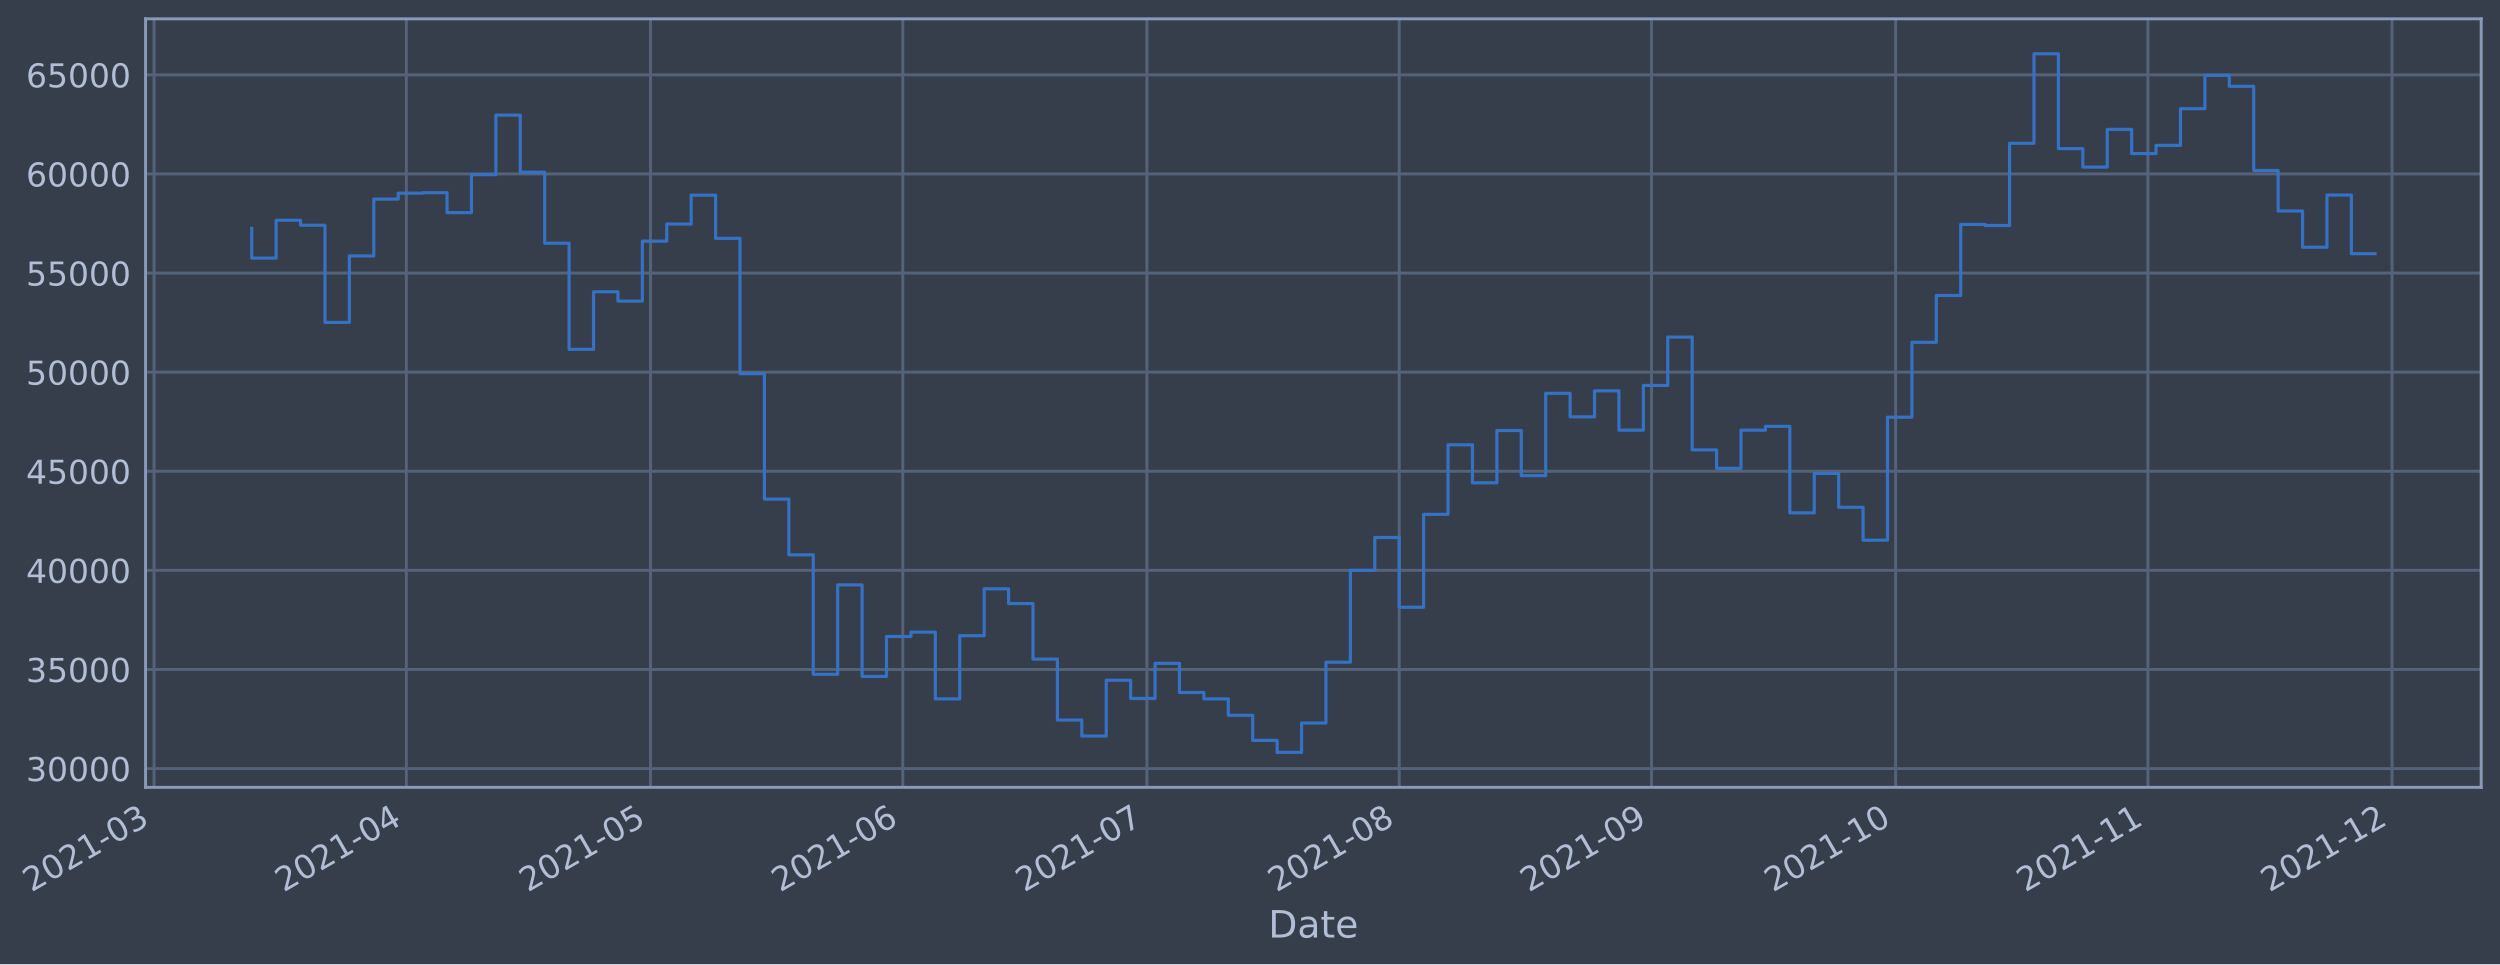
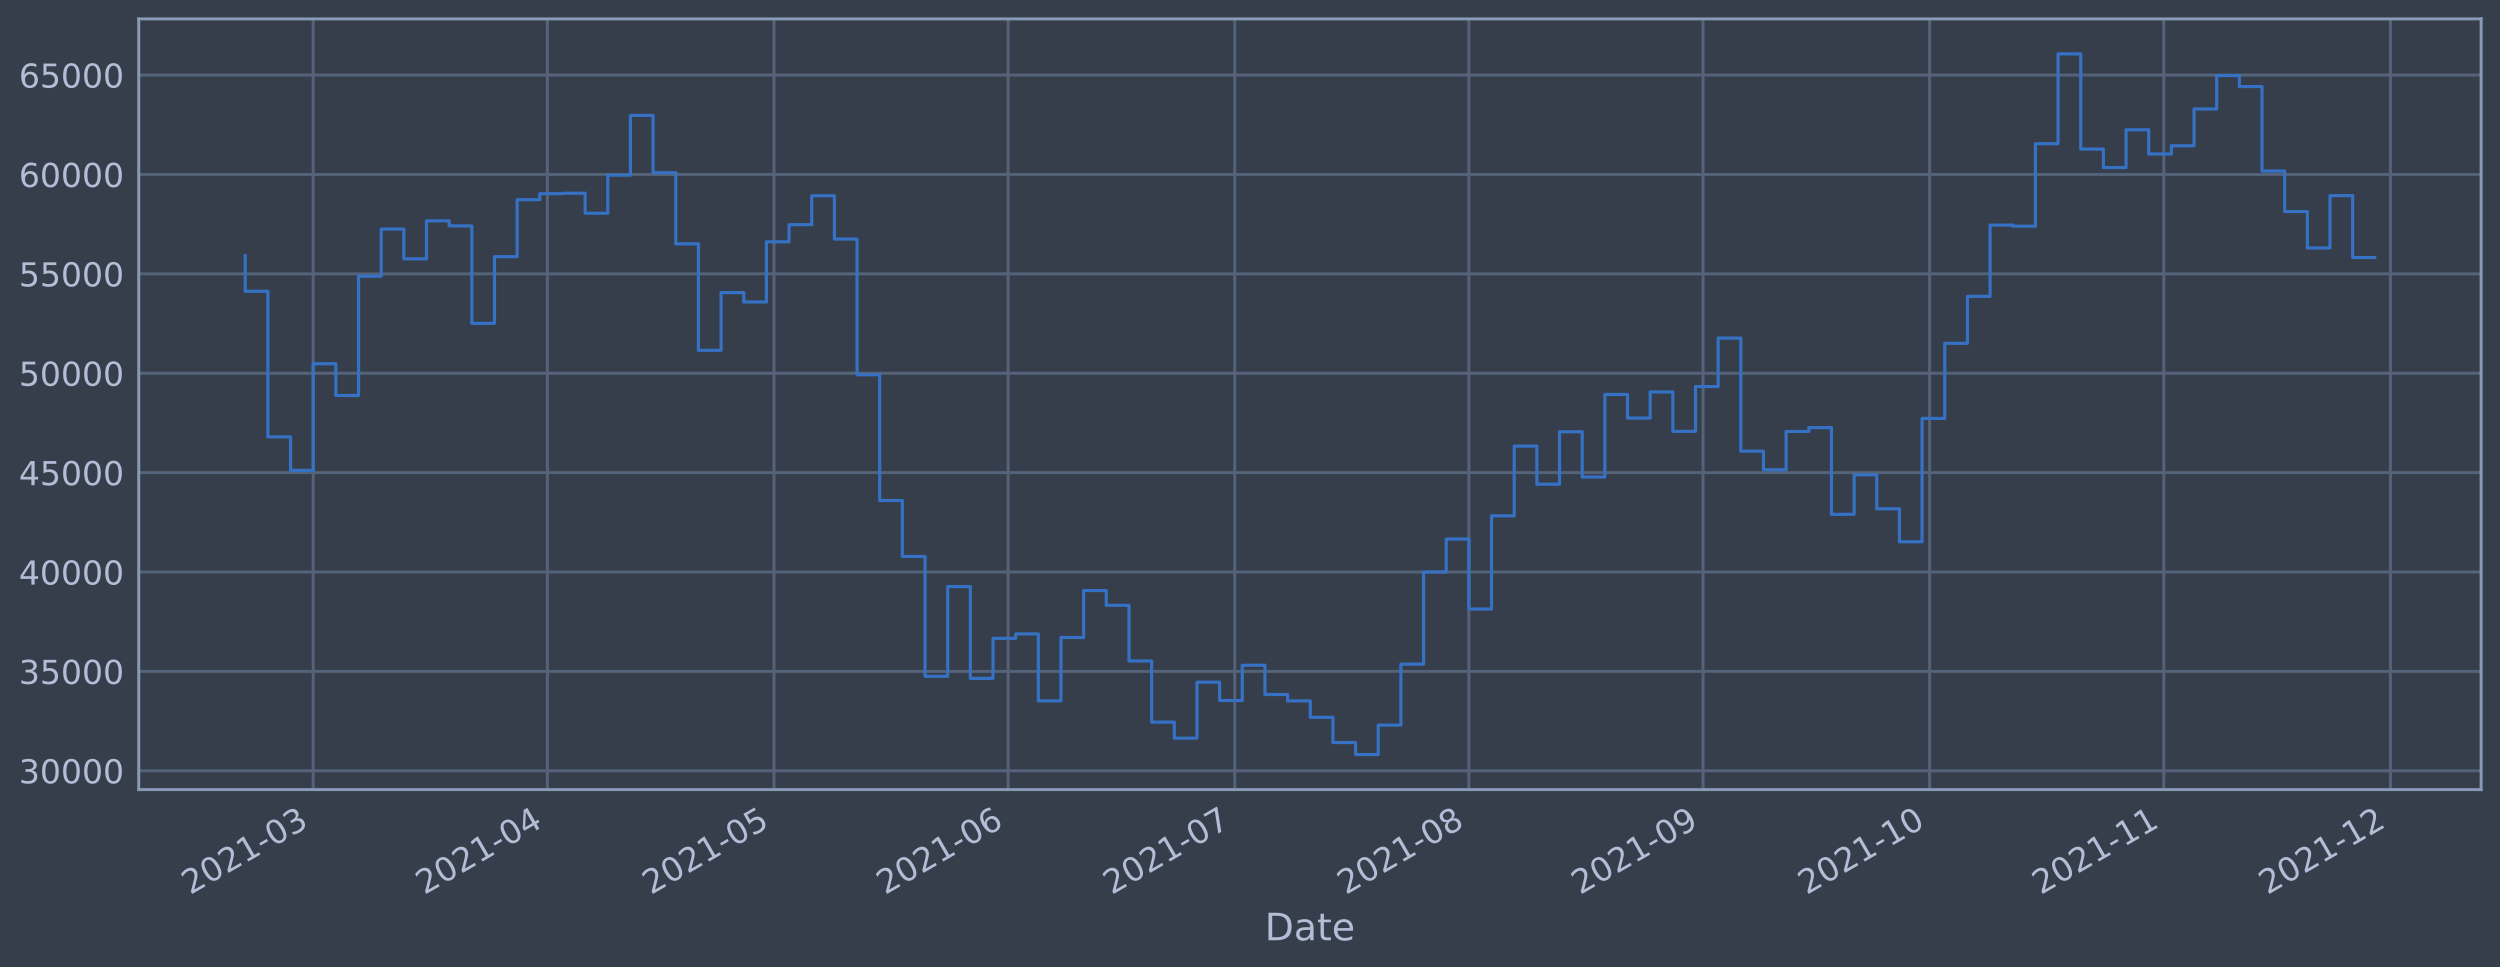
- <svg xmlns="http://www.w3.org/2000/svg" xmlns:xlink="http://www.w3.org/1999/xlink" width="955.639pt" height="368.58pt" viewBox="0 0 955.639 368.58" version="1.1">
+ <svg xmlns="http://www.w3.org/2000/svg" xmlns:xlink="http://www.w3.org/1999/xlink" width="952.884pt" height="368.58pt" viewBox="0 0 952.884 368.58" version="1.1">
  <defs>
    <style type="text/css">*{stroke-linejoin: round; stroke-linecap: butt}</style>
  </defs>
  <g id="figure_1">
    <g id="patch_1">
-       <path d="M 0 368.58  L 955.639 368.58  L 955.639 0  L 0 0  z " style="fill: #373e4b" />
+       <path d="M 0 368.58  L 952.884 368.58  L 952.884 0  L 0 0  z " style="fill: #373e4b" />
    </g>
    <g id="axes_1">
      <g id="patch_2">
-         <path d="M 55.639 300.96  L 948.439 300.96  L 948.439 7.2  L 55.639 7.2  z " style="fill: #373e4b" />
+         <path d="M 52.884 300.96  L 945.684 300.96  L 945.684 7.2  L 52.884 7.2  z " style="fill: #373e4b" />
      </g>
      <g id="matplotlib.axis_1">
        <g id="xtick_1">
          <g id="line2d_1">
-             <path d="M 58.89 300.96  L 58.89 7.2  " clip-path="url(#p81385ef229)" style="fill: none; stroke: #546379; stroke-width: 1.12; stroke-linecap: square" />
+             <path d="M 119.377 300.96  L 119.377 7.2  " clip-path="url(#pa0c5e11e42)" style="fill: none; stroke: #546379; stroke-width: 1.12; stroke-linecap: square" />
          </g>
          <g id="line2d_2" />
          <g id="text_1">
-             <g style="fill: #b1bed6" transform="translate(11.98702 341.1745)rotate(-30)scale(0.126 -0.126)">
+             <g style="fill: #b1bed6" transform="translate(72.47375 341.1745)rotate(-30)scale(0.126 -0.126)">
              <defs>
                <path id="DejaVuSans-32" d="M 1228 531  L 3431 531  L 3431 0  L 469 0  L 469 531  Q 828 903 1448 1529  Q 2069 2156 2228 2338  Q 2531 2678 2651 2914  Q 2772 3150 2772 3378  Q 2772 3750 2511 3984  Q 2250 4219 1831 4219  Q 1534 4219 1204 4116  Q 875 4013 500 3803  L 500 4441  Q 881 4594 1212 4672  Q 1544 4750 1819 4750  Q 2544 4750 2975 4387  Q 3406 4025 3406 3419  Q 3406 3131 3298 2873  Q 3191 2616 2906 2266  Q 2828 2175 2409 1742  Q 1991 1309 1228 531  z " transform="scale(0.015625)" />
                <path id="DejaVuSans-30" d="M 2034 4250  Q 1547 4250 1301 3770  Q 1056 3291 1056 2328  Q 1056 1369 1301 889  Q 1547 409 2034 409  Q 2525 409 2770 889  Q 3016 1369 3016 2328  Q 3016 3291 2770 3770  Q 2525 4250 2034 4250  z M 2034 4750  Q 2819 4750 3233 4129  Q 3647 3509 3647 2328  Q 3647 1150 3233 529  Q 2819 -91 2034 -91  Q 1250 -91 836 529  Q 422 1150 422 2328  Q 422 3509 836 4129  Q 1250 4750 2034 4750  z " transform="scale(0.015625)" />
                <path id="DejaVuSans-31" d="M 794 531  L 1825 531  L 1825 4091  L 703 3866  L 703 4441  L 1819 4666  L 2450 4666  L 2450 531  L 3481 531  L 3481 0  L 794 0  L 794 531  z " transform="scale(0.015625)" />
                <path id="DejaVuSans-2d" d="M 313 2009  L 1997 2009  L 1997 1497  L 313 1497  L 313 2009  z " transform="scale(0.015625)" />
                <path id="DejaVuSans-33" d="M 2597 2516  Q 3050 2419 3304 2112  Q 3559 1806 3559 1356  Q 3559 666 3084 287  Q 2609 -91 1734 -91  Q 1441 -91 1130 -33  Q 819 25 488 141  L 488 750  Q 750 597 1062 519  Q 1375 441 1716 441  Q 2309 441 2620 675  Q 2931 909 2931 1356  Q 2931 1769 2642 2001  Q 2353 2234 1838 2234  L 1294 2234  L 1294 2753  L 1863 2753  Q 2328 2753 2575 2939  Q 2822 3125 2822 3475  Q 2822 3834 2567 4026  Q 2313 4219 1838 4219  Q 1578 4219 1281 4162  Q 984 4106 628 3988  L 628 4550  Q 988 4650 1302 4700  Q 1616 4750 1894 4750  Q 2613 4750 3031 4423  Q 3450 4097 3450 3541  Q 3450 3153 3228 2886  Q 3006 2619 2597 2516  z " transform="scale(0.015625)" />
              </defs>
              <use xlink:href="#DejaVuSans-32" />
              <use xlink:href="#DejaVuSans-30" x="63.623" />
              <use xlink:href="#DejaVuSans-32" x="127.246" />
              <use xlink:href="#DejaVuSans-31" x="190.869" />
              <use xlink:href="#DejaVuSans-2d" x="254.492" />
              <use xlink:href="#DejaVuSans-30" x="290.576" />
              <use xlink:href="#DejaVuSans-33" x="354.199" />
            </g>
          </g>
        </g>
        <g id="xtick_2">
          <g id="line2d_3">
-             <path d="M 155.327 300.96  L 155.327 7.2  " clip-path="url(#p81385ef229)" style="fill: none; stroke: #546379; stroke-width: 1.12; stroke-linecap: square" />
+             <path d="M 208.628 300.96  L 208.628 7.2  " clip-path="url(#pa0c5e11e42)" style="fill: none; stroke: #546379; stroke-width: 1.12; stroke-linecap: square" />
          </g>
          <g id="line2d_4" />
          <g id="text_2">
-             <g style="fill: #b1bed6" transform="translate(108.4239 341.1745)rotate(-30)scale(0.126 -0.126)">
+             <g style="fill: #b1bed6" transform="translate(161.7243 341.1745)rotate(-30)scale(0.126 -0.126)">
              <defs>
                <path id="DejaVuSans-34" d="M 2419 4116  L 825 1625  L 2419 1625  L 2419 4116  z M 2253 4666  L 3047 4666  L 3047 1625  L 3713 1625  L 3713 1100  L 3047 1100  L 3047 0  L 2419 0  L 2419 1100  L 313 1100  L 313 1709  L 2253 4666  z " transform="scale(0.015625)" />
              </defs>
              <use xlink:href="#DejaVuSans-32" />
              <use xlink:href="#DejaVuSans-30" x="63.623" />
              <use xlink:href="#DejaVuSans-32" x="127.246" />
              <use xlink:href="#DejaVuSans-31" x="190.869" />
              <use xlink:href="#DejaVuSans-2d" x="254.492" />
              <use xlink:href="#DejaVuSans-30" x="290.576" />
              <use xlink:href="#DejaVuSans-34" x="354.199" />
            </g>
          </g>
        </g>
        <g id="xtick_3">
          <g id="line2d_5">
-             <path d="M 248.653 300.96  L 248.653 7.2  " clip-path="url(#p81385ef229)" style="fill: none; stroke: #546379; stroke-width: 1.12; stroke-linecap: square" />
+             <path d="M 294.999 300.96  L 294.999 7.2  " clip-path="url(#pa0c5e11e42)" style="fill: none; stroke: #546379; stroke-width: 1.12; stroke-linecap: square" />
          </g>
          <g id="line2d_6" />
          <g id="text_3">
-             <g style="fill: #b1bed6" transform="translate(201.75 341.1745)rotate(-30)scale(0.126 -0.126)">
+             <g style="fill: #b1bed6" transform="translate(248.0958 341.1745)rotate(-30)scale(0.126 -0.126)">
              <defs>
                <path id="DejaVuSans-35" d="M 691 4666  L 3169 4666  L 3169 4134  L 1269 4134  L 1269 2991  Q 1406 3038 1543 3061  Q 1681 3084 1819 3084  Q 2600 3084 3056 2656  Q 3513 2228 3513 1497  Q 3513 744 3044 326  Q 2575 -91 1722 -91  Q 1428 -91 1123 -41  Q 819 9 494 109  L 494 744  Q 775 591 1075 516  Q 1375 441 1709 441  Q 2250 441 2565 725  Q 2881 1009 2881 1497  Q 2881 1984 2565 2268  Q 2250 2553 1709 2553  Q 1456 2553 1204 2497  Q 953 2441 691 2322  L 691 4666  z " transform="scale(0.015625)" />
              </defs>
              <use xlink:href="#DejaVuSans-32" />
              <use xlink:href="#DejaVuSans-30" x="63.623" />
              <use xlink:href="#DejaVuSans-32" x="127.246" />
              <use xlink:href="#DejaVuSans-31" x="190.869" />
              <use xlink:href="#DejaVuSans-2d" x="254.492" />
              <use xlink:href="#DejaVuSans-30" x="290.576" />
              <use xlink:href="#DejaVuSans-35" x="354.199" />
            </g>
          </g>
        </g>
        <g id="xtick_4">
          <g id="line2d_7">
-             <path d="M 345.09 300.96  L 345.09 7.2  " clip-path="url(#p81385ef229)" style="fill: none; stroke: #546379; stroke-width: 1.12; stroke-linecap: square" />
+             <path d="M 384.25 300.96  L 384.25 7.2  " clip-path="url(#pa0c5e11e42)" style="fill: none; stroke: #546379; stroke-width: 1.12; stroke-linecap: square" />
          </g>
          <g id="line2d_8" />
          <g id="text_4">
-             <g style="fill: #b1bed6" transform="translate(298.1869 341.1745)rotate(-30)scale(0.126 -0.126)">
+             <g style="fill: #b1bed6" transform="translate(337.3464 341.1745)rotate(-30)scale(0.126 -0.126)">
              <defs>
                <path id="DejaVuSans-36" d="M 2113 2584  Q 1688 2584 1439 2293  Q 1191 2003 1191 1497  Q 1191 994 1439 701  Q 1688 409 2113 409  Q 2538 409 2786 701  Q 3034 994 3034 1497  Q 3034 2003 2786 2293  Q 2538 2584 2113 2584  z M 3366 4563  L 3366 3988  Q 3128 4100 2886 4159  Q 2644 4219 2406 4219  Q 1781 4219 1451 3797  Q 1122 3375 1075 2522  Q 1259 2794 1537 2939  Q 1816 3084 2150 3084  Q 2853 3084 3261 2657  Q 3669 2231 3669 1497  Q 3669 778 3244 343  Q 2819 -91 2113 -91  Q 1303 -91 875 529  Q 447 1150 447 2328  Q 447 3434 972 4092  Q 1497 4750 2381 4750  Q 2619 4750 2861 4703  Q 3103 4656 3366 4563  z " transform="scale(0.015625)" />
              </defs>
              <use xlink:href="#DejaVuSans-32" />
              <use xlink:href="#DejaVuSans-30" x="63.623" />
              <use xlink:href="#DejaVuSans-32" x="127.246" />
              <use xlink:href="#DejaVuSans-31" x="190.869" />
              <use xlink:href="#DejaVuSans-2d" x="254.492" />
              <use xlink:href="#DejaVuSans-30" x="290.576" />
              <use xlink:href="#DejaVuSans-36" x="354.199" />
            </g>
          </g>
        </g>
        <g id="xtick_5">
          <g id="line2d_9">
-             <path d="M 438.416 300.96  L 438.416 7.2  " clip-path="url(#p81385ef229)" style="fill: none; stroke: #546379; stroke-width: 1.12; stroke-linecap: square" />
+             <path d="M 470.621 300.96  L 470.621 7.2  " clip-path="url(#pa0c5e11e42)" style="fill: none; stroke: #546379; stroke-width: 1.12; stroke-linecap: square" />
          </g>
          <g id="line2d_10" />
          <g id="text_5">
-             <g style="fill: #b1bed6" transform="translate(391.513 341.1745)rotate(-30)scale(0.126 -0.126)">
+             <g style="fill: #b1bed6" transform="translate(423.7179 341.1745)rotate(-30)scale(0.126 -0.126)">
              <defs>
                <path id="DejaVuSans-37" d="M 525 4666  L 3525 4666  L 3525 4397  L 1831 0  L 1172 0  L 2766 4134  L 525 4134  L 525 4666  z " transform="scale(0.015625)" />
              </defs>
              <use xlink:href="#DejaVuSans-32" />
              <use xlink:href="#DejaVuSans-30" x="63.623" />
              <use xlink:href="#DejaVuSans-32" x="127.246" />
              <use xlink:href="#DejaVuSans-31" x="190.869" />
              <use xlink:href="#DejaVuSans-2d" x="254.492" />
              <use xlink:href="#DejaVuSans-30" x="290.576" />
              <use xlink:href="#DejaVuSans-37" x="354.199" />
            </g>
          </g>
        </g>
        <g id="xtick_6">
          <g id="line2d_11">
-             <path d="M 534.853 300.96  L 534.853 7.2  " clip-path="url(#p81385ef229)" style="fill: none; stroke: #546379; stroke-width: 1.12; stroke-linecap: square" />
+             <path d="M 559.872 300.96  L 559.872 7.2  " clip-path="url(#pa0c5e11e42)" style="fill: none; stroke: #546379; stroke-width: 1.12; stroke-linecap: square" />
          </g>
          <g id="line2d_12" />
          <g id="text_6">
-             <g style="fill: #b1bed6" transform="translate(487.9499 341.1745)rotate(-30)scale(0.126 -0.126)">
+             <g style="fill: #b1bed6" transform="translate(512.9685 341.1745)rotate(-30)scale(0.126 -0.126)">
              <defs>
                <path id="DejaVuSans-38" d="M 2034 2216  Q 1584 2216 1326 1975  Q 1069 1734 1069 1313  Q 1069 891 1326 650  Q 1584 409 2034 409  Q 2484 409 2743 651  Q 3003 894 3003 1313  Q 3003 1734 2745 1975  Q 2488 2216 2034 2216  z M 1403 2484  Q 997 2584 770 2862  Q 544 3141 544 3541  Q 544 4100 942 4425  Q 1341 4750 2034 4750  Q 2731 4750 3128 4425  Q 3525 4100 3525 3541  Q 3525 3141 3298 2862  Q 3072 2584 2669 2484  Q 3125 2378 3379 2068  Q 3634 1759 3634 1313  Q 3634 634 3220 271  Q 2806 -91 2034 -91  Q 1263 -91 848 271  Q 434 634 434 1313  Q 434 1759 690 2068  Q 947 2378 1403 2484  z M 1172 3481  Q 1172 3119 1398 2916  Q 1625 2713 2034 2713  Q 2441 2713 2670 2916  Q 2900 3119 2900 3481  Q 2900 3844 2670 4047  Q 2441 4250 2034 4250  Q 1625 4250 1398 4047  Q 1172 3844 1172 3481  z " transform="scale(0.015625)" />
              </defs>
              <use xlink:href="#DejaVuSans-32" />
              <use xlink:href="#DejaVuSans-30" x="63.623" />
              <use xlink:href="#DejaVuSans-32" x="127.246" />
              <use xlink:href="#DejaVuSans-31" x="190.869" />
              <use xlink:href="#DejaVuSans-2d" x="254.492" />
              <use xlink:href="#DejaVuSans-30" x="290.576" />
              <use xlink:href="#DejaVuSans-38" x="354.199" />
            </g>
          </g>
        </g>
        <g id="xtick_7">
          <g id="line2d_13">
-             <path d="M 631.29 300.96  L 631.29 7.2  " clip-path="url(#p81385ef229)" style="fill: none; stroke: #546379; stroke-width: 1.12; stroke-linecap: square" />
+             <path d="M 649.122 300.96  L 649.122 7.2  " clip-path="url(#pa0c5e11e42)" style="fill: none; stroke: #546379; stroke-width: 1.12; stroke-linecap: square" />
          </g>
          <g id="line2d_14" />
          <g id="text_7">
-             <g style="fill: #b1bed6" transform="translate(584.3868 341.1745)rotate(-30)scale(0.126 -0.126)">
+             <g style="fill: #b1bed6" transform="translate(602.2191 341.1745)rotate(-30)scale(0.126 -0.126)">
              <defs>
                <path id="DejaVuSans-39" d="M 703 97  L 703 672  Q 941 559 1184 500  Q 1428 441 1663 441  Q 2288 441 2617 861  Q 2947 1281 2994 2138  Q 2813 1869 2534 1725  Q 2256 1581 1919 1581  Q 1219 1581 811 2004  Q 403 2428 403 3163  Q 403 3881 828 4315  Q 1253 4750 1959 4750  Q 2769 4750 3195 4129  Q 3622 3509 3622 2328  Q 3622 1225 3098 567  Q 2575 -91 1691 -91  Q 1453 -91 1209 -44  Q 966 3 703 97  z M 1959 2075  Q 2384 2075 2632 2365  Q 2881 2656 2881 3163  Q 2881 3666 2632 3958  Q 2384 4250 1959 4250  Q 1534 4250 1286 3958  Q 1038 3666 1038 3163  Q 1038 2656 1286 2365  Q 1534 2075 1959 2075  z " transform="scale(0.015625)" />
              </defs>
              <use xlink:href="#DejaVuSans-32" />
              <use xlink:href="#DejaVuSans-30" x="63.623" />
              <use xlink:href="#DejaVuSans-32" x="127.246" />
              <use xlink:href="#DejaVuSans-31" x="190.869" />
              <use xlink:href="#DejaVuSans-2d" x="254.492" />
              <use xlink:href="#DejaVuSans-30" x="290.576" />
              <use xlink:href="#DejaVuSans-39" x="354.199" />
            </g>
          </g>
        </g>
        <g id="xtick_8">
          <g id="line2d_15">
-             <path d="M 724.616 300.96  L 724.616 7.2  " clip-path="url(#p81385ef229)" style="fill: none; stroke: #546379; stroke-width: 1.12; stroke-linecap: square" />
+             <path d="M 735.494 300.96  L 735.494 7.2  " clip-path="url(#pa0c5e11e42)" style="fill: none; stroke: #546379; stroke-width: 1.12; stroke-linecap: square" />
          </g>
          <g id="line2d_16" />
          <g id="text_8">
-             <g style="fill: #b1bed6" transform="translate(677.7129 341.1745)rotate(-30)scale(0.126 -0.126)">
+             <g style="fill: #b1bed6" transform="translate(688.5906 341.1745)rotate(-30)scale(0.126 -0.126)">
              <use xlink:href="#DejaVuSans-32" />
              <use xlink:href="#DejaVuSans-30" x="63.623" />
              <use xlink:href="#DejaVuSans-32" x="127.246" />
              <use xlink:href="#DejaVuSans-31" x="190.869" />
              <use xlink:href="#DejaVuSans-2d" x="254.492" />
              <use xlink:href="#DejaVuSans-31" x="290.576" />
              <use xlink:href="#DejaVuSans-30" x="354.199" />
            </g>
          </g>
        </g>
        <g id="xtick_9">
          <g id="line2d_17">
-             <path d="M 821.053 300.96  L 821.053 7.2  " clip-path="url(#p81385ef229)" style="fill: none; stroke: #546379; stroke-width: 1.12; stroke-linecap: square" />
+             <path d="M 824.744 300.96  L 824.744 7.2  " clip-path="url(#pa0c5e11e42)" style="fill: none; stroke: #546379; stroke-width: 1.12; stroke-linecap: square" />
          </g>
          <g id="line2d_18" />
          <g id="text_9">
-             <g style="fill: #b1bed6" transform="translate(774.1498 341.1745)rotate(-30)scale(0.126 -0.126)">
+             <g style="fill: #b1bed6" transform="translate(777.8412 341.1745)rotate(-30)scale(0.126 -0.126)">
              <use xlink:href="#DejaVuSans-32" />
              <use xlink:href="#DejaVuSans-30" x="63.623" />
              <use xlink:href="#DejaVuSans-32" x="127.246" />
              <use xlink:href="#DejaVuSans-31" x="190.869" />
              <use xlink:href="#DejaVuSans-2d" x="254.492" />
              <use xlink:href="#DejaVuSans-31" x="290.576" />
              <use xlink:href="#DejaVuSans-31" x="354.199" />
            </g>
          </g>
        </g>
        <g id="xtick_10">
          <g id="line2d_19">
-             <path d="M 914.379 300.96  L 914.379 7.2  " clip-path="url(#p81385ef229)" style="fill: none; stroke: #546379; stroke-width: 1.12; stroke-linecap: square" />
+             <path d="M 911.116 300.96  L 911.116 7.2  " clip-path="url(#pa0c5e11e42)" style="fill: none; stroke: #546379; stroke-width: 1.12; stroke-linecap: square" />
          </g>
          <g id="line2d_20" />
          <g id="text_10">
-             <g style="fill: #b1bed6" transform="translate(867.4758 341.1745)rotate(-30)scale(0.126 -0.126)">
+             <g style="fill: #b1bed6" transform="translate(864.2127 341.1745)rotate(-30)scale(0.126 -0.126)">
              <use xlink:href="#DejaVuSans-32" />
              <use xlink:href="#DejaVuSans-30" x="63.623" />
              <use xlink:href="#DejaVuSans-32" x="127.246" />
              <use xlink:href="#DejaVuSans-31" x="190.869" />
              <use xlink:href="#DejaVuSans-2d" x="254.492" />
              <use xlink:href="#DejaVuSans-31" x="290.576" />
              <use xlink:href="#DejaVuSans-32" x="354.199" />
            </g>
          </g>
        </g>
        <g id="text_11">
-           <g style="fill: #b1bed6" transform="translate(484.8298 358.3856)scale(0.144 -0.144)">
+           <g style="fill: #b1bed6" transform="translate(482.0746 358.3856)scale(0.144 -0.144)">
            <defs>
              <path id="DejaVuSans-44" d="M 1259 4147  L 1259 519  L 2022 519  Q 2988 519 3436 956  Q 3884 1394 3884 2338  Q 3884 3275 3436 3711  Q 2988 4147 2022 4147  L 1259 4147  z M 628 4666  L 1925 4666  Q 3281 4666 3915 4102  Q 4550 3538 4550 2338  Q 4550 1131 3912 565  Q 3275 0 1925 0  L 628 0  L 628 4666  z " transform="scale(0.015625)" />
              <path id="DejaVuSans-61" d="M 2194 1759  Q 1497 1759 1228 1600  Q 959 1441 959 1056  Q 959 750 1161 570  Q 1363 391 1709 391  Q 2188 391 2477 730  Q 2766 1069 2766 1631  L 2766 1759  L 2194 1759  z M 3341 1997  L 3341 0  L 2766 0  L 2766 531  Q 2569 213 2275 61  Q 1981 -91 1556 -91  Q 1019 -91 701 211  Q 384 513 384 1019  Q 384 1609 779 1909  Q 1175 2209 1959 2209  L 2766 2209  L 2766 2266  Q 2766 2663 2505 2880  Q 2244 3097 1772 3097  Q 1472 3097 1187 3025  Q 903 2953 641 2809  L 641 3341  Q 956 3463 1253 3523  Q 1550 3584 1831 3584  Q 2591 3584 2966 3190  Q 3341 2797 3341 1997  z " transform="scale(0.015625)" />
              <path id="DejaVuSans-74" d="M 1172 4494  L 1172 3500  L 2356 3500  L 2356 3053  L 1172 3053  L 1172 1153  Q 1172 725 1289 603  Q 1406 481 1766 481  L 2356 481  L 2356 0  L 1766 0  Q 1100 0 847 248  Q 594 497 594 1153  L 594 3053  L 172 3053  L 172 3500  L 594 3500  L 594 4494  L 1172 4494  z " transform="scale(0.015625)" />
              <path id="DejaVuSans-65" d="M 3597 1894  L 3597 1613  L 953 1613  Q 991 1019 1311 708  Q 1631 397 2203 397  Q 2534 397 2845 478  Q 3156 559 3463 722  L 3463 178  Q 3153 47 2828 -22  Q 2503 -91 2169 -91  Q 1331 -91 842 396  Q 353 884 353 1716  Q 353 2575 817 3079  Q 1281 3584 2069 3584  Q 2775 3584 3186 3129  Q 3597 2675 3597 1894  z M 3022 2063  Q 3016 2534 2758 2815  Q 2500 3097 2075 3097  Q 1594 3097 1305 2825  Q 1016 2553 972 2059  L 3022 2063  z " transform="scale(0.015625)" />
            </defs>
            <use xlink:href="#DejaVuSans-44" />
            <use xlink:href="#DejaVuSans-61" x="77.002" />
            <use xlink:href="#DejaVuSans-74" x="138.281" />
            <use xlink:href="#DejaVuSans-65" x="177.49" />
          </g>
        </g>
      </g>
      <g id="matplotlib.axis_2">
        <g id="ytick_1">
          <g id="line2d_21">
-             <path d="M 55.639 293.789  L 948.439 293.789  " clip-path="url(#p81385ef229)" style="fill: none; stroke: #546379; stroke-width: 1.12; stroke-linecap: square" />
+             <path d="M 52.884 293.789  L 945.684 293.789  " clip-path="url(#pa0c5e11e42)" style="fill: none; stroke: #546379; stroke-width: 1.12; stroke-linecap: square" />
          </g>
          <g id="line2d_22" />
          <g id="text_12">
-             <g style="fill: #b1bed6" transform="translate(9.955142 298.5763)scale(0.126 -0.126)">
+             <g style="fill: #b1bed6" transform="translate(7.2 298.5763)scale(0.126 -0.126)">
              <use xlink:href="#DejaVuSans-33" />
              <use xlink:href="#DejaVuSans-30" x="63.623" />
              <use xlink:href="#DejaVuSans-30" x="127.246" />
              <use xlink:href="#DejaVuSans-30" x="190.869" />
              <use xlink:href="#DejaVuSans-30" x="254.492" />
            </g>
          </g>
        </g>
        <g id="ytick_2">
          <g id="line2d_23">
-             <path d="M 55.639 255.907  L 948.439 255.907  " clip-path="url(#p81385ef229)" style="fill: none; stroke: #546379; stroke-width: 1.12; stroke-linecap: square" />
+             <path d="M 52.884 255.907  L 945.684 255.907  " clip-path="url(#pa0c5e11e42)" style="fill: none; stroke: #546379; stroke-width: 1.12; stroke-linecap: square" />
          </g>
          <g id="line2d_24" />
          <g id="text_13">
-             <g style="fill: #b1bed6" transform="translate(9.955142 260.6936)scale(0.126 -0.126)">
+             <g style="fill: #b1bed6" transform="translate(7.2 260.6936)scale(0.126 -0.126)">
              <use xlink:href="#DejaVuSans-33" />
              <use xlink:href="#DejaVuSans-35" x="63.623" />
              <use xlink:href="#DejaVuSans-30" x="127.246" />
              <use xlink:href="#DejaVuSans-30" x="190.869" />
              <use xlink:href="#DejaVuSans-30" x="254.492" />
            </g>
          </g>
        </g>
        <g id="ytick_3">
          <g id="line2d_25">
-             <path d="M 55.639 218.024  L 948.439 218.024  " clip-path="url(#p81385ef229)" style="fill: none; stroke: #546379; stroke-width: 1.12; stroke-linecap: square" />
+             <path d="M 52.884 218.024  L 945.684 218.024  " clip-path="url(#pa0c5e11e42)" style="fill: none; stroke: #546379; stroke-width: 1.12; stroke-linecap: square" />
          </g>
          <g id="line2d_26" />
          <g id="text_14">
-             <g style="fill: #b1bed6" transform="translate(9.955142 222.811)scale(0.126 -0.126)">
+             <g style="fill: #b1bed6" transform="translate(7.2 222.811)scale(0.126 -0.126)">
              <use xlink:href="#DejaVuSans-34" />
              <use xlink:href="#DejaVuSans-30" x="63.623" />
              <use xlink:href="#DejaVuSans-30" x="127.246" />
              <use xlink:href="#DejaVuSans-30" x="190.869" />
              <use xlink:href="#DejaVuSans-30" x="254.492" />
            </g>
          </g>
        </g>
        <g id="ytick_4">
          <g id="line2d_27">
-             <path d="M 55.639 180.141  L 948.439 180.141  " clip-path="url(#p81385ef229)" style="fill: none; stroke: #546379; stroke-width: 1.12; stroke-linecap: square" />
+             <path d="M 52.884 180.141  L 945.684 180.141  " clip-path="url(#pa0c5e11e42)" style="fill: none; stroke: #546379; stroke-width: 1.12; stroke-linecap: square" />
          </g>
          <g id="line2d_28" />
          <g id="text_15">
-             <g style="fill: #b1bed6" transform="translate(9.955142 184.9284)scale(0.126 -0.126)">
+             <g style="fill: #b1bed6" transform="translate(7.2 184.9284)scale(0.126 -0.126)">
              <use xlink:href="#DejaVuSans-34" />
              <use xlink:href="#DejaVuSans-35" x="63.623" />
              <use xlink:href="#DejaVuSans-30" x="127.246" />
              <use xlink:href="#DejaVuSans-30" x="190.869" />
              <use xlink:href="#DejaVuSans-30" x="254.492" />
            </g>
          </g>
        </g>
        <g id="ytick_5">
          <g id="line2d_29">
-             <path d="M 55.639 142.259  L 948.439 142.259  " clip-path="url(#p81385ef229)" style="fill: none; stroke: #546379; stroke-width: 1.12; stroke-linecap: square" />
+             <path d="M 52.884 142.259  L 945.684 142.259  " clip-path="url(#pa0c5e11e42)" style="fill: none; stroke: #546379; stroke-width: 1.12; stroke-linecap: square" />
          </g>
          <g id="line2d_30" />
          <g id="text_16">
-             <g style="fill: #b1bed6" transform="translate(9.955142 147.0457)scale(0.126 -0.126)">
+             <g style="fill: #b1bed6" transform="translate(7.2 147.0457)scale(0.126 -0.126)">
              <use xlink:href="#DejaVuSans-35" />
              <use xlink:href="#DejaVuSans-30" x="63.623" />
              <use xlink:href="#DejaVuSans-30" x="127.246" />
              <use xlink:href="#DejaVuSans-30" x="190.869" />
              <use xlink:href="#DejaVuSans-30" x="254.492" />
            </g>
          </g>
        </g>
        <g id="ytick_6">
          <g id="line2d_31">
-             <path d="M 55.639 104.376  L 948.439 104.376  " clip-path="url(#p81385ef229)" style="fill: none; stroke: #546379; stroke-width: 1.12; stroke-linecap: square" />
+             <path d="M 52.884 104.376  L 945.684 104.376  " clip-path="url(#pa0c5e11e42)" style="fill: none; stroke: #546379; stroke-width: 1.12; stroke-linecap: square" />
          </g>
          <g id="line2d_32" />
          <g id="text_17">
-             <g style="fill: #b1bed6" transform="translate(9.955142 109.1631)scale(0.126 -0.126)">
+             <g style="fill: #b1bed6" transform="translate(7.2 109.1631)scale(0.126 -0.126)">
              <use xlink:href="#DejaVuSans-35" />
              <use xlink:href="#DejaVuSans-35" x="63.623" />
              <use xlink:href="#DejaVuSans-30" x="127.246" />
              <use xlink:href="#DejaVuSans-30" x="190.869" />
              <use xlink:href="#DejaVuSans-30" x="254.492" />
            </g>
          </g>
        </g>
        <g id="ytick_7">
          <g id="line2d_33">
-             <path d="M 55.639 66.493  L 948.439 66.493  " clip-path="url(#p81385ef229)" style="fill: none; stroke: #546379; stroke-width: 1.12; stroke-linecap: square" />
+             <path d="M 52.884 66.493  L 945.684 66.493  " clip-path="url(#pa0c5e11e42)" style="fill: none; stroke: #546379; stroke-width: 1.12; stroke-linecap: square" />
          </g>
          <g id="line2d_34" />
          <g id="text_18">
-             <g style="fill: #b1bed6" transform="translate(9.955142 71.28047)scale(0.126 -0.126)">
+             <g style="fill: #b1bed6" transform="translate(7.2 71.28047)scale(0.126 -0.126)">
              <use xlink:href="#DejaVuSans-36" />
              <use xlink:href="#DejaVuSans-30" x="63.623" />
              <use xlink:href="#DejaVuSans-30" x="127.246" />
              <use xlink:href="#DejaVuSans-30" x="190.869" />
              <use xlink:href="#DejaVuSans-30" x="254.492" />
            </g>
          </g>
        </g>
        <g id="ytick_8">
          <g id="line2d_35">
-             <path d="M 55.639 28.611  L 948.439 28.611  " clip-path="url(#p81385ef229)" style="fill: none; stroke: #546379; stroke-width: 1.12; stroke-linecap: square" />
+             <path d="M 52.884 28.611  L 945.684 28.611  " clip-path="url(#pa0c5e11e42)" style="fill: none; stroke: #546379; stroke-width: 1.12; stroke-linecap: square" />
          </g>
          <g id="line2d_36" />
          <g id="text_19">
-             <g style="fill: #b1bed6" transform="translate(9.955142 33.39783)scale(0.126 -0.126)">
+             <g style="fill: #b1bed6" transform="translate(7.2 33.39783)scale(0.126 -0.126)">
              <use xlink:href="#DejaVuSans-36" />
              <use xlink:href="#DejaVuSans-35" x="63.623" />
              <use xlink:href="#DejaVuSans-30" x="127.246" />
              <use xlink:href="#DejaVuSans-30" x="190.869" />
              <use xlink:href="#DejaVuSans-30" x="254.492" />
            </g>
          </g>
        </g>
      </g>
      <g id="line2d_37">
-         <path d="M 96.221 87.304  L 96.221 98.658  L 105.553 98.658  L 105.553 84.178  L 114.886 84.178  L 114.886 86.108  L 124.219 86.108  L 124.219 123.255  L 133.551 123.255  L 133.551 97.831  L 142.884 97.831  L 142.884 76.115  L 152.216 76.115  L 152.216 73.833  L 161.549 73.833  L 161.549 73.66  L 170.882 73.66  L 170.882 81.278  L 180.214 81.278  L 180.214 66.76  L 189.547 66.76  L 189.547 43.998  L 198.879 43.998  L 198.879 65.834  L 208.212 65.834  L 208.212 92.951  L 217.545 92.951  L 217.545 133.522  L 226.877 133.522  L 226.877 111.523  L 236.21 111.523  L 236.21 115.103  L 245.542 115.103  L 245.542 92.174  L 254.875 92.174  L 254.875 85.638  L 264.208 85.638  L 264.208 74.609  L 273.54 74.609  L 273.54 91.117  L 282.873 91.117  L 282.873 142.846  L 292.205 142.846  L 292.205 190.777  L 301.538 190.777  L 301.538 212.082  L 310.871 212.082  L 310.871 257.766  L 320.203 257.766  L 320.203 223.585  L 329.536 223.585  L 329.536 258.576  L 338.868 258.576  L 338.868 243.31  L 348.201 243.31  L 348.201 241.621  L 357.534 241.621  L 357.534 267.159  L 366.866 267.159  L 366.866 242.992  L 376.199 242.992  L 376.199 225.094  L 385.531 225.094  L 385.531 230.716  L 394.864 230.716  L 394.864 251.935  L 404.197 251.935  L 404.197 275.245  L 413.529 275.245  L 413.529 281.359  L 422.862 281.359  L 422.862 260.023  L 432.194 260.023  L 432.194 266.992  L 441.527 266.992  L 441.527 253.563  L 450.86 253.563  L 450.86 264.703  L 460.192 264.703  L 460.192 267.153  L 469.525 267.153  L 469.525 273.434  L 478.858 273.434  L 478.858 283.021  L 488.19 283.021  L 488.19 287.607  L 497.523 287.607  L 497.523 276.379  L 506.855 276.379  L 506.855 253.14  L 516.188 253.14  L 516.188 218.005  L 525.521 218.005  L 525.521 205.454  L 534.853 205.454  L 534.853 232.131  L 544.186 232.131  L 544.186 196.613  L 553.518 196.613  L 553.518 170.038  L 562.851 170.038  L 562.851 184.553  L 572.184 184.553  L 572.184 164.561  L 581.516 164.561  L 581.516 181.824  L 590.849 181.824  L 590.849 150.35  L 600.181 150.35  L 600.181 159.347  L 609.514 159.347  L 609.514 149.404  L 618.847 149.404  L 618.847 164.422  L 628.179 164.422  L 628.179 147.342  L 637.512 147.342  L 637.512 128.855  L 646.844 128.855  L 646.844 171.971  L 656.177 171.971  L 656.177 179.044  L 665.51 179.044  L 665.51 164.442  L 674.842 164.442  L 674.842 162.991  L 684.175 162.991  L 684.175 196.04  L 693.507 196.04  L 693.507 180.983  L 702.84 180.983  L 702.84 193.911  L 712.173 193.911  L 712.173 206.49  L 721.505 206.49  L 721.505 159.479  L 730.838 159.479  L 730.838 130.85  L 740.17 130.85  L 740.17 112.958  L 749.503 112.958  L 749.503 85.798  L 758.836 85.798  L 758.836 86.21  L 768.168 86.21  L 768.168 54.779  L 777.501 54.779  L 777.501 20.553  L 786.833 20.553  L 786.833 56.816  L 796.166 56.816  L 796.166 63.878  L 805.499 63.878  L 805.499 49.452  L 814.831 49.452  L 814.831 58.693  L 824.164 58.693  L 824.164 55.569  L 833.497 55.569  L 833.497 41.542  L 842.829 41.542  L 842.829 28.787  L 852.162 28.787  L 852.162 32.998  L 861.494 32.998  L 861.494 65.188  L 870.827 65.188  L 870.827 80.639  L 880.16 80.639  L 880.16 94.515  L 889.492 94.515  L 889.492 74.559  L 898.825 74.559  L 898.825 96.982  L 907.857 96.982  L 907.857 96.982  " clip-path="url(#p81385ef229)" style="fill: none; stroke: #3572c6; stroke-width: 1.2; stroke-linecap: square" />
+         <path d="M 93.466 97.432  L 93.466 111.018  L 102.103 111.018  L 102.103 166.5  L 110.74 166.5  L 110.74 179.278  L 119.377 179.278  L 119.377 138.639  L 128.014 138.639  L 128.014 150.732  L 136.651 150.732  L 136.651 105.274  L 145.288 105.274  L 145.288 87.304  L 153.926 87.304  L 153.926 98.658  L 162.563 98.658  L 162.563 84.178  L 171.2 84.178  L 171.2 86.108  L 179.837 86.108  L 179.837 123.255  L 188.474 123.255  L 188.474 97.831  L 197.111 97.831  L 197.111 76.115  L 205.749 76.115  L 205.749 73.833  L 214.386 73.833  L 214.386 73.66  L 223.023 73.66  L 223.023 81.278  L 231.66 81.278  L 231.66 66.76  L 240.297 66.76  L 240.297 43.998  L 248.934 43.998  L 248.934 65.834  L 257.571 65.834  L 257.571 92.951  L 266.209 92.951  L 266.209 133.522  L 274.846 133.522  L 274.846 111.523  L 283.483 111.523  L 283.483 115.103  L 292.12 115.103  L 292.12 92.174  L 300.757 92.174  L 300.757 85.638  L 309.394 85.638  L 309.394 74.609  L 318.032 74.609  L 318.032 91.117  L 326.669 91.117  L 326.669 142.846  L 335.306 142.846  L 335.306 190.777  L 343.943 190.777  L 343.943 212.082  L 352.58 212.082  L 352.58 257.766  L 361.217 257.766  L 361.217 223.585  L 369.854 223.585  L 369.854 258.576  L 378.492 258.576  L 378.492 243.31  L 387.129 243.31  L 387.129 241.621  L 395.766 241.621  L 395.766 267.159  L 404.403 267.159  L 404.403 242.992  L 413.04 242.992  L 413.04 225.094  L 421.677 225.094  L 421.677 230.716  L 430.314 230.716  L 430.314 251.935  L 438.952 251.935  L 438.952 275.245  L 447.589 275.245  L 447.589 281.359  L 456.226 281.359  L 456.226 260.023  L 464.863 260.023  L 464.863 266.992  L 473.5 266.992  L 473.5 253.563  L 482.137 253.563  L 482.137 264.703  L 490.775 264.703  L 490.775 267.153  L 499.412 267.153  L 499.412 273.434  L 508.049 273.434  L 508.049 283.021  L 516.686 283.021  L 516.686 287.607  L 525.323 287.607  L 525.323 276.379  L 533.96 276.379  L 533.96 253.14  L 542.597 253.14  L 542.597 218.005  L 551.235 218.005  L 551.235 205.454  L 559.872 205.454  L 559.872 232.131  L 568.509 232.131  L 568.509 196.613  L 577.146 196.613  L 577.146 170.038  L 585.783 170.038  L 585.783 184.553  L 594.42 184.553  L 594.42 164.561  L 603.058 164.561  L 603.058 181.824  L 611.695 181.824  L 611.695 150.35  L 620.332 150.35  L 620.332 159.347  L 628.969 159.347  L 628.969 149.404  L 637.606 149.404  L 637.606 164.422  L 646.243 164.422  L 646.243 147.342  L 654.88 147.342  L 654.88 128.855  L 663.518 128.855  L 663.518 171.971  L 672.155 171.971  L 672.155 179.044  L 680.792 179.044  L 680.792 164.442  L 689.429 164.442  L 689.429 162.991  L 698.066 162.991  L 698.066 196.04  L 706.703 196.04  L 706.703 180.983  L 715.341 180.983  L 715.341 193.911  L 723.978 193.911  L 723.978 206.49  L 732.615 206.49  L 732.615 159.479  L 741.252 159.479  L 741.252 130.85  L 749.889 130.85  L 749.889 112.958  L 758.526 112.958  L 758.526 85.798  L 767.163 85.798  L 767.163 86.21  L 775.801 86.21  L 775.801 54.779  L 784.438 54.779  L 784.438 20.553  L 793.075 20.553  L 793.075 56.816  L 801.712 56.816  L 801.712 63.878  L 810.349 63.878  L 810.349 49.452  L 818.986 49.452  L 818.986 58.693  L 827.623 58.693  L 827.623 55.569  L 836.261 55.569  L 836.261 41.542  L 844.898 41.542  L 844.898 28.787  L 853.535 28.787  L 853.535 32.998  L 862.172 32.998  L 862.172 65.188  L 870.809 65.188  L 870.809 80.639  L 879.446 80.639  L 879.446 94.515  L 888.084 94.515  L 888.084 74.559  L 896.721 74.559  L 896.721 98.172  L 905.102 98.172  L 905.102 98.172  " clip-path="url(#pa0c5e11e42)" style="fill: none; stroke: #3572c6; stroke-width: 1.2; stroke-linecap: square" />
      </g>
      <g id="patch_3">
-         <path d="M 55.639 300.96  L 55.639 7.2  " style="fill: none; stroke: #899ab8; stroke-width: 1.12; stroke-linejoin: miter; stroke-linecap: square" />
+         <path d="M 52.884 300.96  L 52.884 7.2  " style="fill: none; stroke: #899ab8; stroke-width: 1.12; stroke-linejoin: miter; stroke-linecap: square" />
      </g>
      <g id="patch_4">
-         <path d="M 948.439 300.96  L 948.439 7.2  " style="fill: none; stroke: #899ab8; stroke-width: 1.12; stroke-linejoin: miter; stroke-linecap: square" />
+         <path d="M 945.684 300.96  L 945.684 7.2  " style="fill: none; stroke: #899ab8; stroke-width: 1.12; stroke-linejoin: miter; stroke-linecap: square" />
      </g>
      <g id="patch_5">
-         <path d="M 55.639 300.96  L 948.439 300.96  " style="fill: none; stroke: #899ab8; stroke-width: 1.12; stroke-linejoin: miter; stroke-linecap: square" />
+         <path d="M 52.884 300.96  L 945.684 300.96  " style="fill: none; stroke: #899ab8; stroke-width: 1.12; stroke-linejoin: miter; stroke-linecap: square" />
      </g>
      <g id="patch_6">
-         <path d="M 55.639 7.2  L 948.439 7.2  " style="fill: none; stroke: #899ab8; stroke-width: 1.12; stroke-linejoin: miter; stroke-linecap: square" />
+         <path d="M 52.884 7.2  L 945.684 7.2  " style="fill: none; stroke: #899ab8; stroke-width: 1.12; stroke-linejoin: miter; stroke-linecap: square" />
      </g>
    </g>
  </g>
  <defs>
-     <clipPath id="p81385ef229">
-       <rect x="55.639" y="7.2" width="892.8" height="293.76" />
+     <clipPath id="pa0c5e11e42">
+       <rect x="52.884" y="7.2" width="892.8" height="293.76" />
    </clipPath>
  </defs>
</svg>
